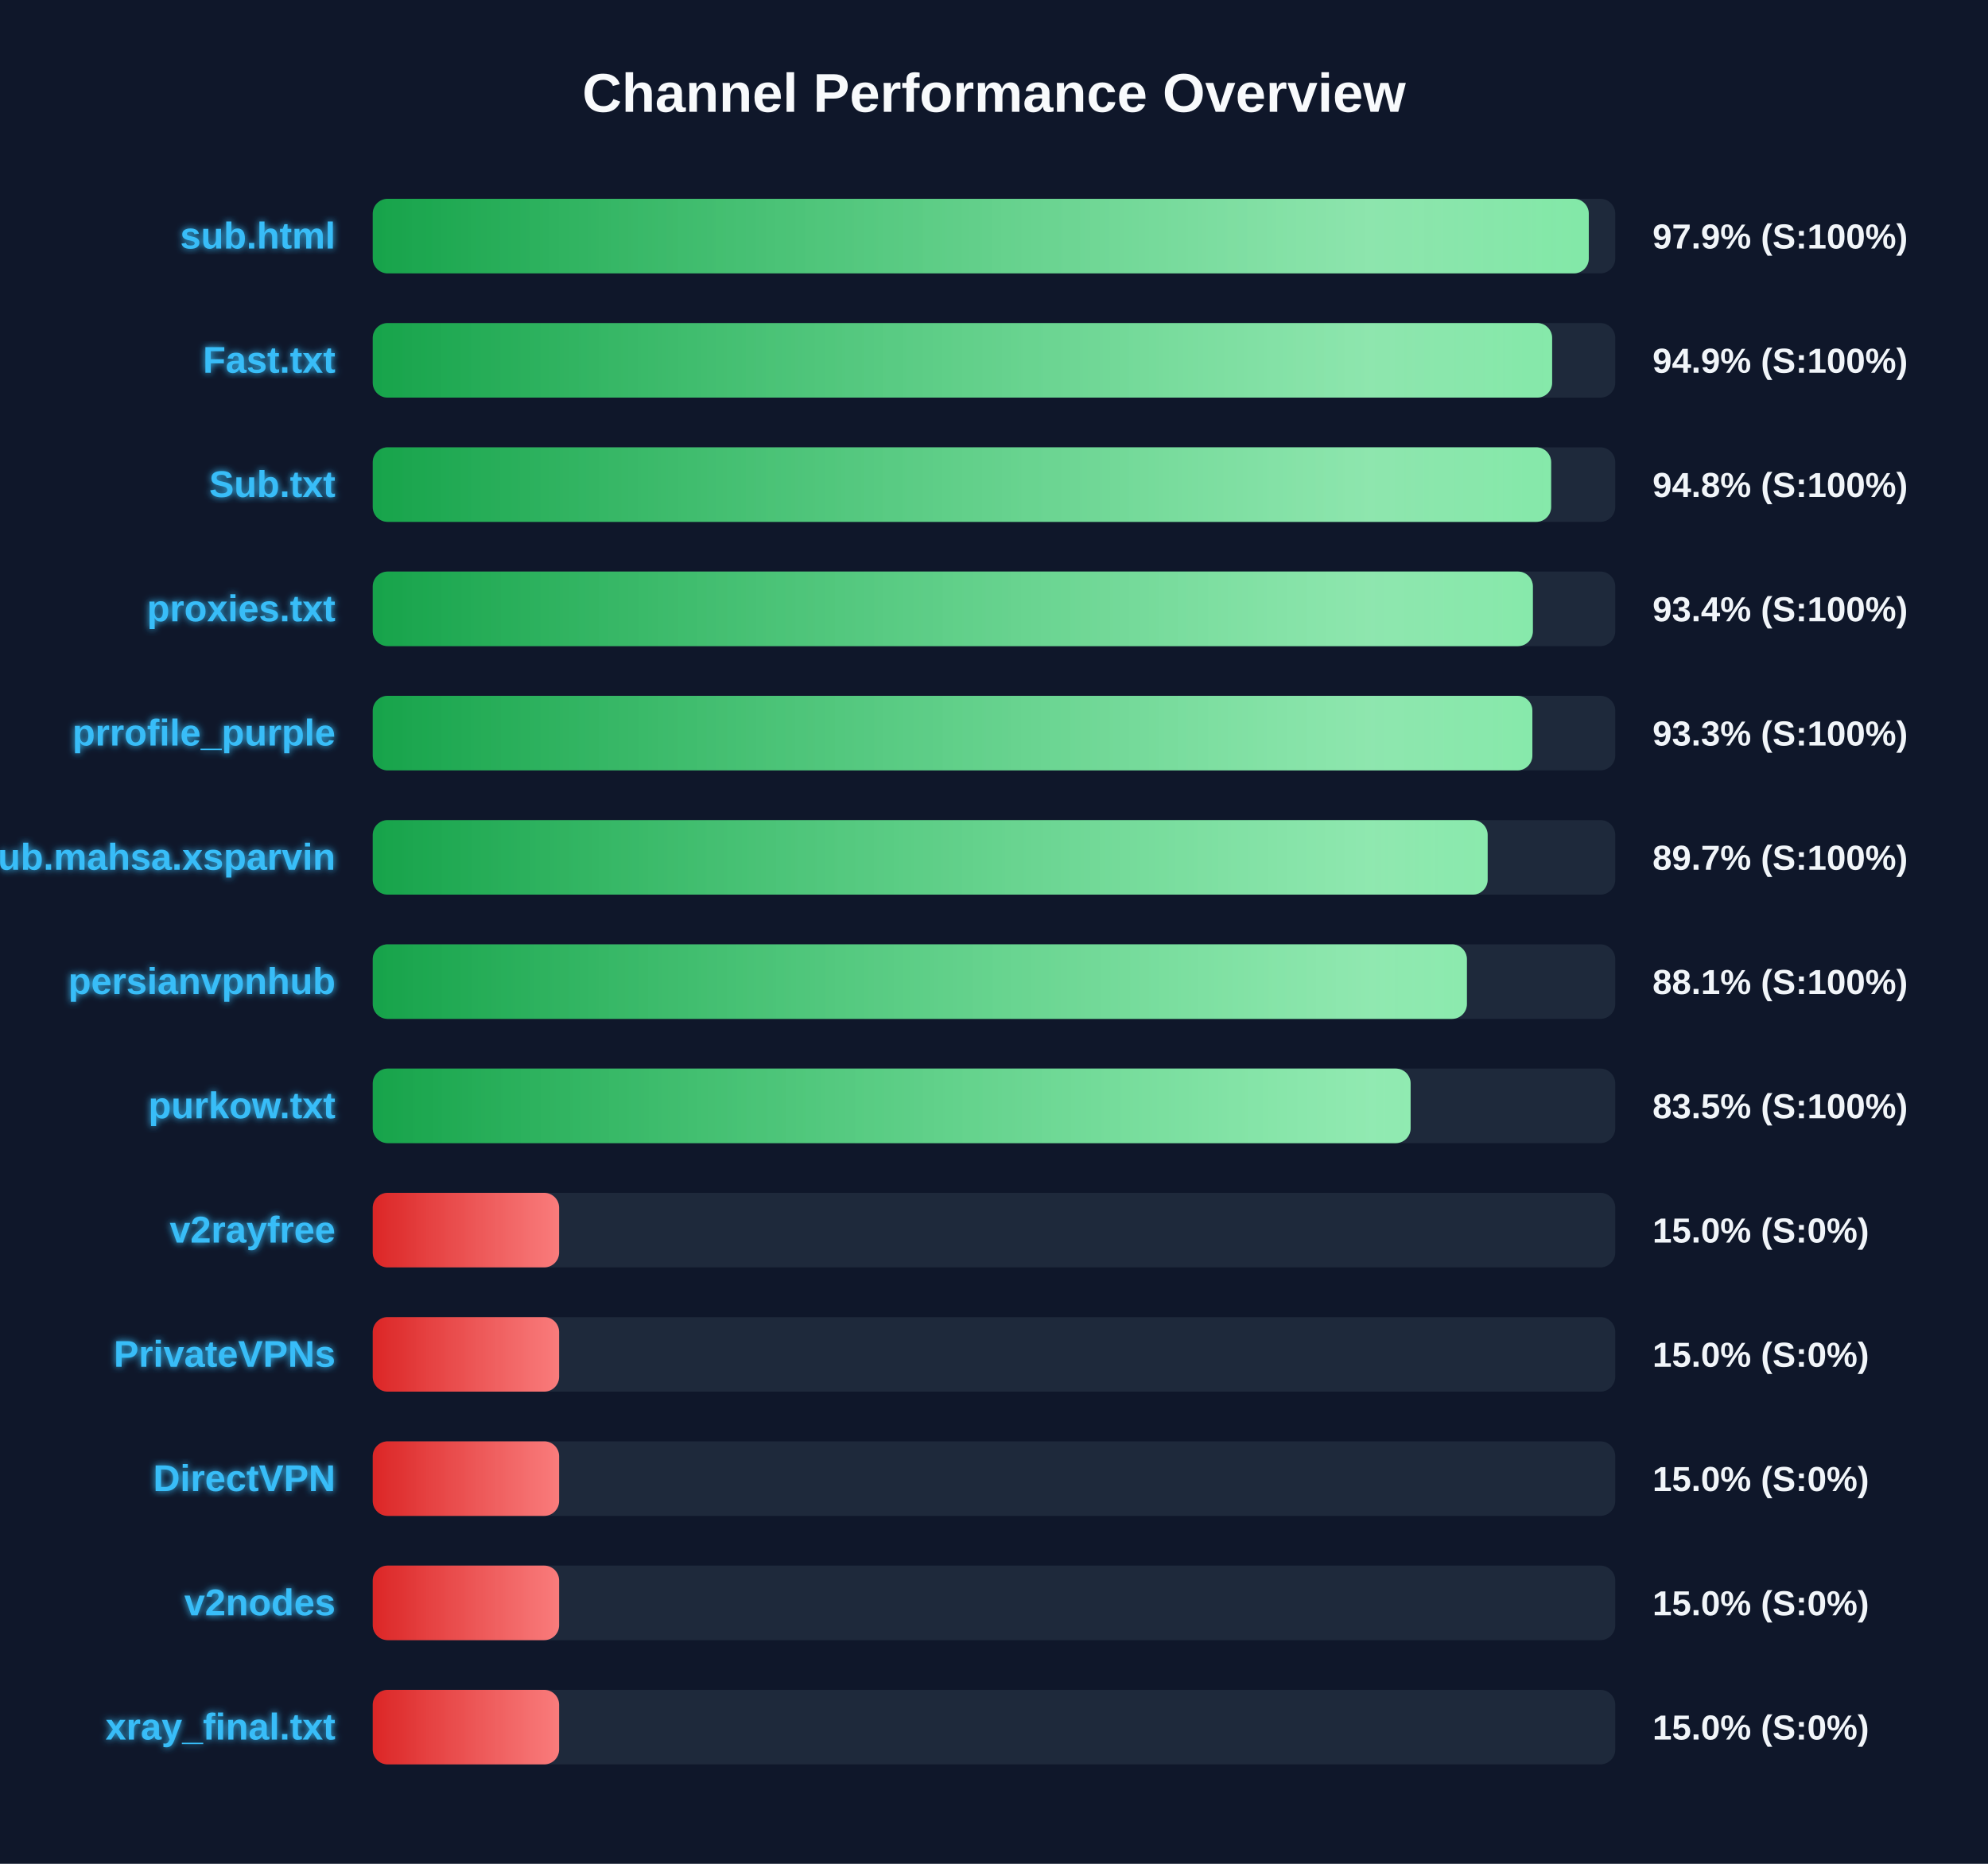
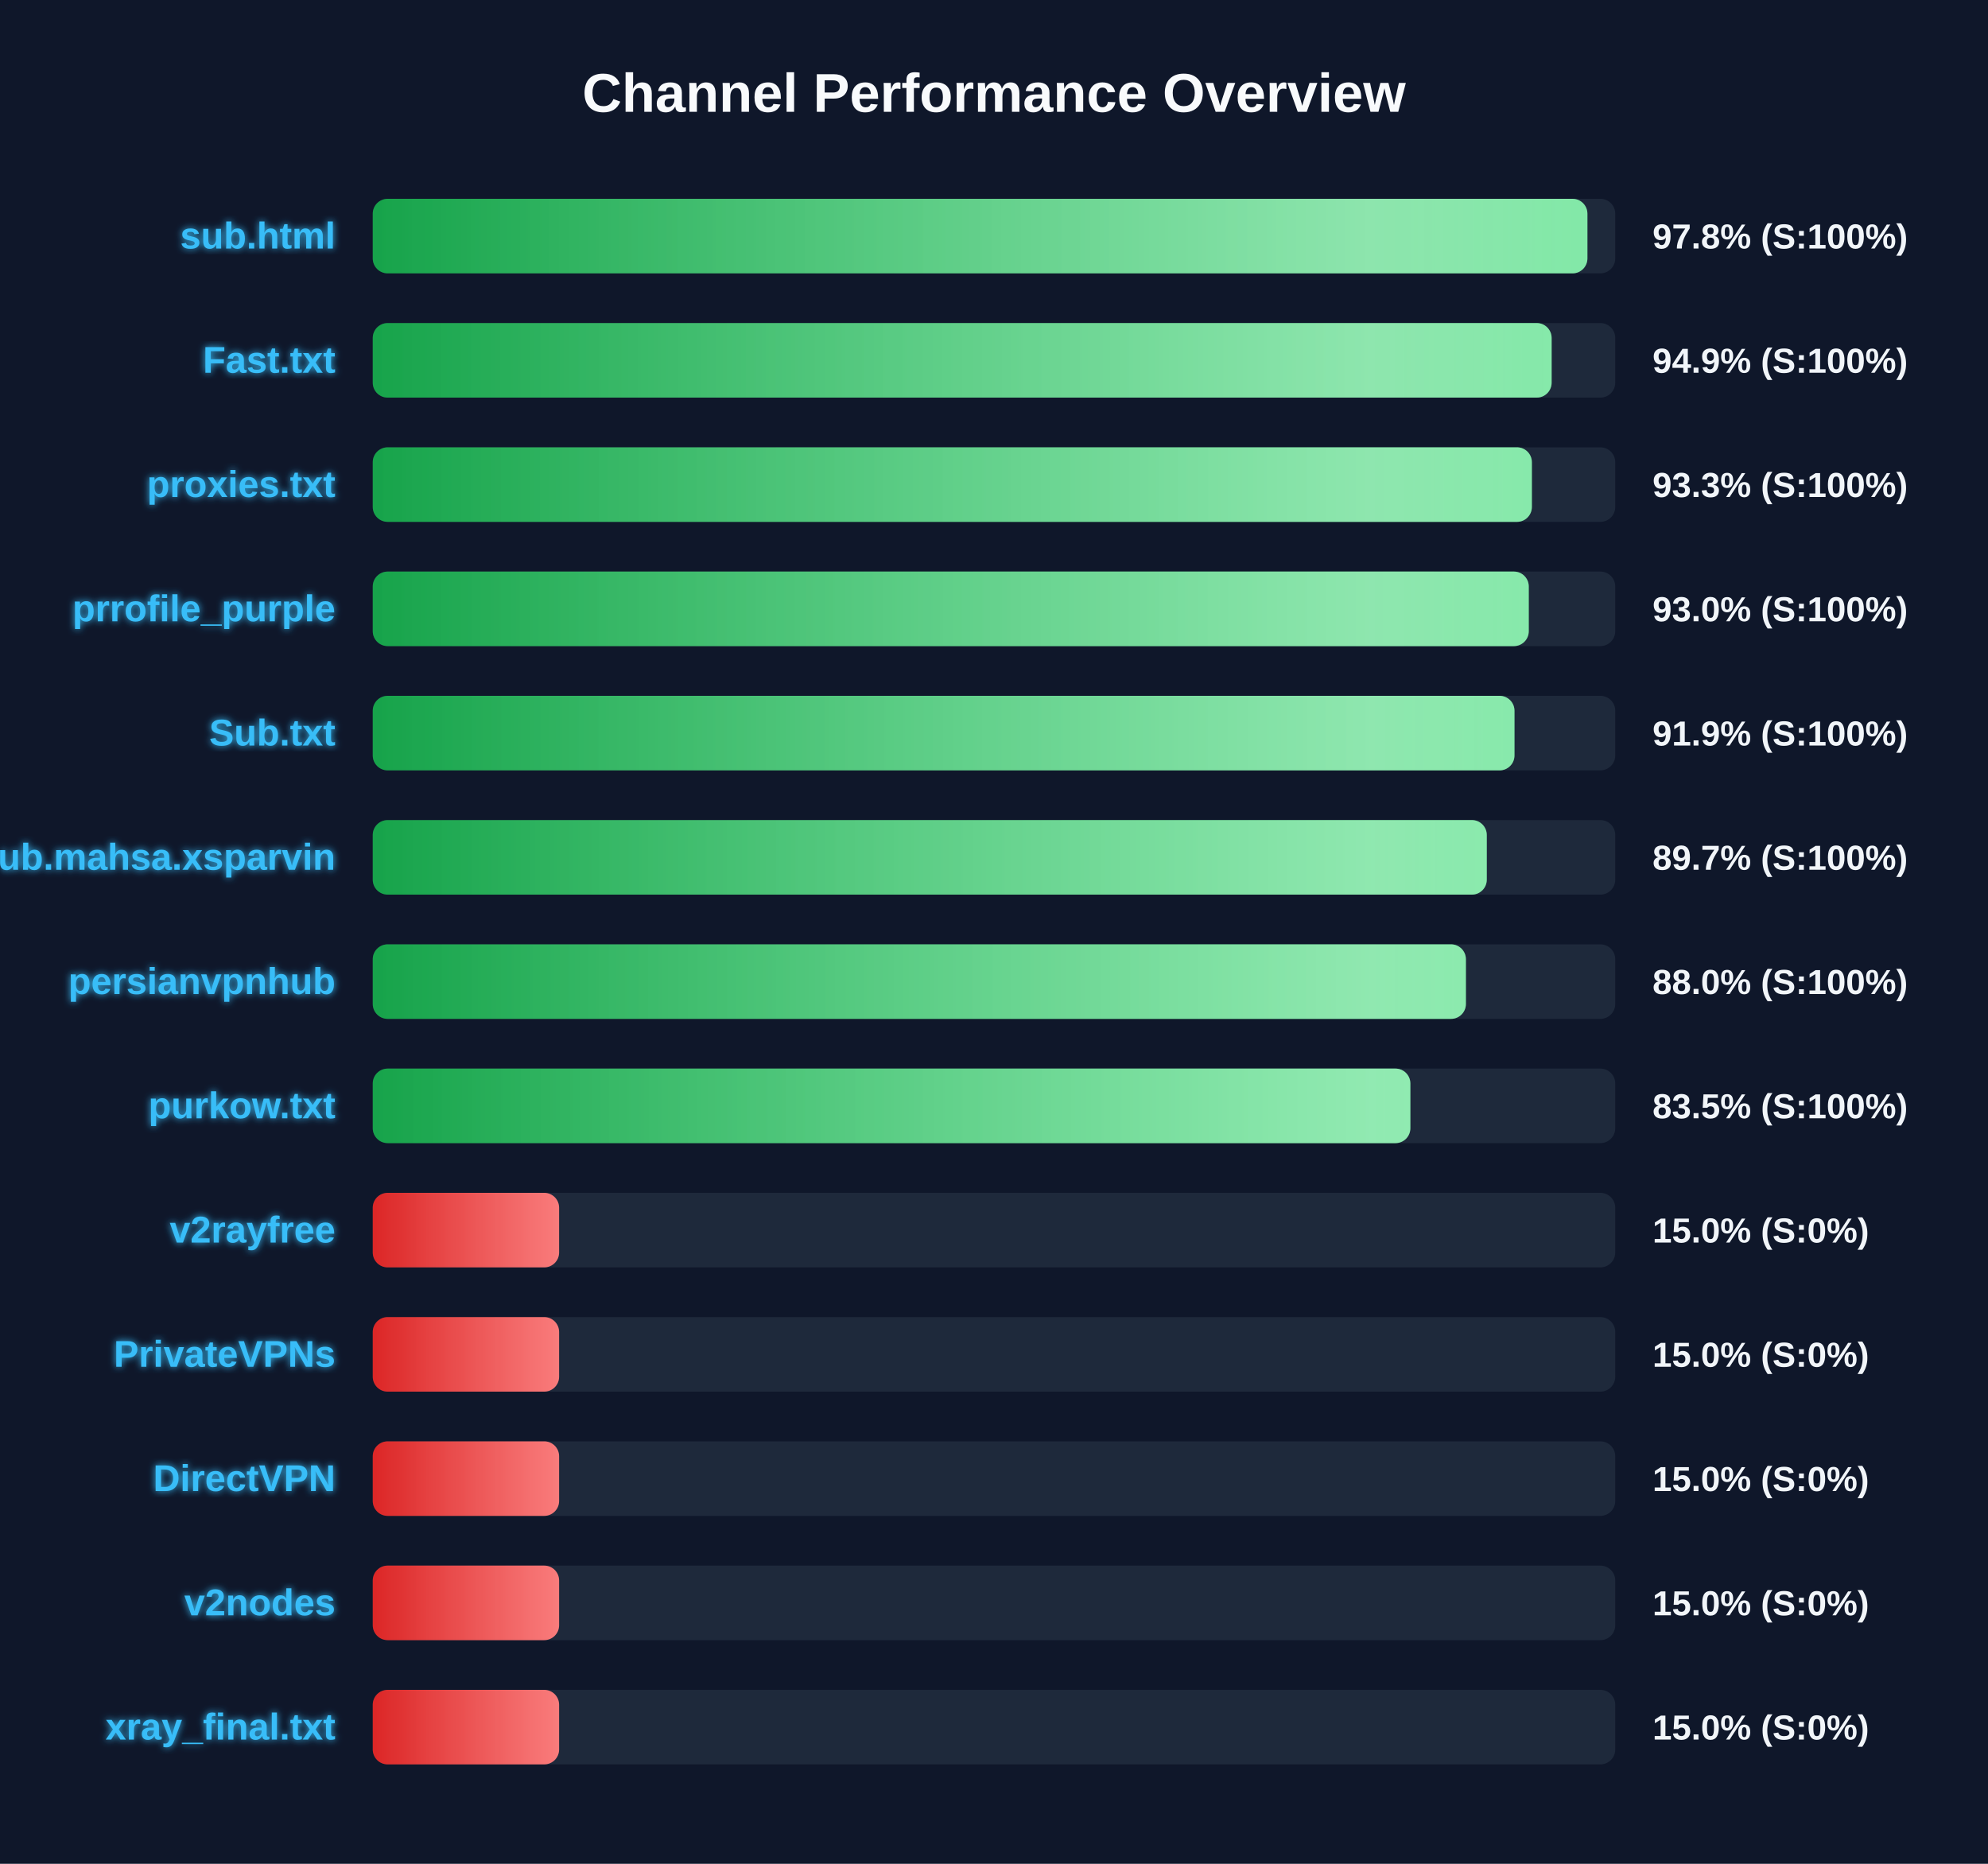
<svg xmlns="http://www.w3.org/2000/svg" width="800" height="750" version="1.1">
  <defs>
    <linearGradient id="grad-green" x1="0%" y1="0%" x2="100%" y2="0%">
      <stop offset="0%" stop-color="#16a34a" />
      <stop offset="100%" stop-color="#4ade80" />
    </linearGradient>
    <linearGradient id="grad-yellow" x1="0%" y1="0%" x2="100%" y2="0%">
      <stop offset="0%" stop-color="#ca8a04" />
      <stop offset="100%" stop-color="#fde047" />
    </linearGradient>
    <linearGradient id="grad-red" x1="0%" y1="0%" x2="100%" y2="0%">
      <stop offset="0%" stop-color="#dc2626" />
      <stop offset="100%" stop-color="#f87171" />
    </linearGradient>
    <linearGradient id="shimmer" x1="0%" y1="0%" x2="100%" y2="0%">
      <stop offset="0%" stop-color="rgba(255,255,255,0)" />
      <stop offset="50%" stop-color="rgba(255,255,255,0.4)" />
      <stop offset="100%" stop-color="rgba(255,255,255,0)" />
    </linearGradient>
    <filter id="glow" x="-20%" y="-20%" width="140%" height="140%">
      <feGaussianBlur stdDeviation="1.5" result="blur" />
      <feComposite in="SourceGraphic" in2="blur" operator="over" />
    </filter>
  </defs>
  <style>
        .bg-rect { fill: #0f172a; }
        .title { font: bold 22px 'Segoe UI', Arial, sans-serif; fill: #f8fafc; }
        .row { font: bold 15px 'Segoe UI', Arial, sans-serif; fill: #38bdf8; filter: url(#glow); }
        .score { font: bold 14px 'Segoe UI', Arial, sans-serif; fill: #f1f5f9; }
        @keyframes shimmer-anim {
            0% { transform: translateX(-100%); }
            100% { transform: translateX(200%); }
        }
        .shimmer-rect {
            animation: shimmer-anim 2.5s infinite linear;
        }
    </style>
  <rect width="100%" height="100%" class="bg-rect" />
  <text x="400" y="45" text-anchor="middle" class="title">Channel Performance Overview</text>
  <rect x="150" y="80" width="500" height="30" fill="#1e293b" rx="6" />
  <clipPath id="clip-0">
-     <rect x="150" y="80" width="489.35" height="30" rx="6" />
+     <rect x="150" y="80" width="488.8" height="30" rx="6" />
  </clipPath>
-   <rect x="150" y="80" width="489.35" height="30" fill="url(#grad-green)" rx="6" />
+   <rect x="150" y="80" width="488.8" height="30" fill="url(#grad-green)" rx="6" />
  <g clip-path="url(#clip-0)">
    <rect x="150" y="80" width="100%" height="30" fill="url(#shimmer)" class="shimmer-rect" />
  </g>
  <text x="135" y="100" text-anchor="end" class="row">sub.html</text>
-   <text x="665" y="100" text-anchor="start" class="score">97.9% (S:100%)</text>
+   <text x="665" y="100" text-anchor="start" class="score">97.8% (S:100%)</text>
  <rect x="150" y="130" width="500" height="30" fill="#1e293b" rx="6" />
  <clipPath id="clip-1">
-     <rect x="150" y="130" width="474.6" height="30" rx="6" />
+     <rect x="150" y="130" width="474.4" height="30" rx="6" />
  </clipPath>
-   <rect x="150" y="130" width="474.6" height="30" fill="url(#grad-green)" rx="6" />
+   <rect x="150" y="130" width="474.4" height="30" fill="url(#grad-green)" rx="6" />
  <g clip-path="url(#clip-1)">
    <rect x="150" y="130" width="100%" height="30" fill="url(#shimmer)" class="shimmer-rect" />
  </g>
  <text x="135" y="150" text-anchor="end" class="row">Fast.txt</text>
  <text x="665" y="150" text-anchor="start" class="score">94.9% (S:100%)</text>
  <rect x="150" y="180" width="500" height="30" fill="#1e293b" rx="6" />
  <clipPath id="clip-2">
-     <rect x="150" y="180" width="474.2" height="30" rx="6" />
+     <rect x="150" y="180" width="466.45" height="30" rx="6" />
  </clipPath>
-   <rect x="150" y="180" width="474.2" height="30" fill="url(#grad-green)" rx="6" />
+   <rect x="150" y="180" width="466.45" height="30" fill="url(#grad-green)" rx="6" />
  <g clip-path="url(#clip-2)">
    <rect x="150" y="180" width="100%" height="30" fill="url(#shimmer)" class="shimmer-rect" />
  </g>
-   <text x="135" y="200" text-anchor="end" class="row">Sub.txt</text>
-   <text x="665" y="200" text-anchor="start" class="score">94.8% (S:100%)</text>
+   <text x="135" y="200" text-anchor="end" class="row">proxies.txt</text>
+   <text x="665" y="200" text-anchor="start" class="score">93.3% (S:100%)</text>
  <rect x="150" y="230" width="500" height="30" fill="#1e293b" rx="6" />
  <clipPath id="clip-3">
-     <rect x="150" y="230" width="466.85" height="30" rx="6" />
+     <rect x="150" y="230" width="465.2" height="30" rx="6" />
  </clipPath>
-   <rect x="150" y="230" width="466.85" height="30" fill="url(#grad-green)" rx="6" />
+   <rect x="150" y="230" width="465.2" height="30" fill="url(#grad-green)" rx="6" />
  <g clip-path="url(#clip-3)">
    <rect x="150" y="230" width="100%" height="30" fill="url(#shimmer)" class="shimmer-rect" />
  </g>
-   <text x="135" y="250" text-anchor="end" class="row">proxies.txt</text>
-   <text x="665" y="250" text-anchor="start" class="score">93.4% (S:100%)</text>
+   <text x="135" y="250" text-anchor="end" class="row">prrofile_purple</text>
+   <text x="665" y="250" text-anchor="start" class="score">93.0% (S:100%)</text>
  <rect x="150" y="280" width="500" height="30" fill="#1e293b" rx="6" />
  <clipPath id="clip-4">
-     <rect x="150" y="280" width="466.65" height="30" rx="6" />
+     <rect x="150" y="280" width="459.45" height="30" rx="6" />
  </clipPath>
-   <rect x="150" y="280" width="466.65" height="30" fill="url(#grad-green)" rx="6" />
+   <rect x="150" y="280" width="459.45" height="30" fill="url(#grad-green)" rx="6" />
  <g clip-path="url(#clip-4)">
    <rect x="150" y="280" width="100%" height="30" fill="url(#shimmer)" class="shimmer-rect" />
  </g>
-   <text x="135" y="300" text-anchor="end" class="row">prrofile_purple</text>
-   <text x="665" y="300" text-anchor="start" class="score">93.3% (S:100%)</text>
+   <text x="135" y="300" text-anchor="end" class="row">Sub.txt</text>
+   <text x="665" y="300" text-anchor="start" class="score">91.9% (S:100%)</text>
  <rect x="150" y="330" width="500" height="30" fill="#1e293b" rx="6" />
  <clipPath id="clip-5">
-     <rect x="150" y="330" width="448.65" height="30" rx="6" />
+     <rect x="150" y="330" width="448.3" height="30" rx="6" />
  </clipPath>
-   <rect x="150" y="330" width="448.65" height="30" fill="url(#grad-green)" rx="6" />
+   <rect x="150" y="330" width="448.3" height="30" fill="url(#grad-green)" rx="6" />
  <g clip-path="url(#clip-5)">
    <rect x="150" y="330" width="100%" height="30" fill="url(#shimmer)" class="shimmer-rect" />
  </g>
  <text x="135" y="350" text-anchor="end" class="row">Sub.mahsa.xsparvin</text>
  <text x="665" y="350" text-anchor="start" class="score">89.7% (S:100%)</text>
  <rect x="150" y="380" width="500" height="30" fill="#1e293b" rx="6" />
  <clipPath id="clip-6">
-     <rect x="150" y="380" width="440.3" height="30" rx="6" />
+     <rect x="150" y="380" width="439.9" height="30" rx="6" />
  </clipPath>
-   <rect x="150" y="380" width="440.3" height="30" fill="url(#grad-green)" rx="6" />
+   <rect x="150" y="380" width="439.9" height="30" fill="url(#grad-green)" rx="6" />
  <g clip-path="url(#clip-6)">
    <rect x="150" y="380" width="100%" height="30" fill="url(#shimmer)" class="shimmer-rect" />
  </g>
  <text x="135" y="400" text-anchor="end" class="row">persianvpnhub</text>
-   <text x="665" y="400" text-anchor="start" class="score">88.1% (S:100%)</text>
+   <text x="665" y="400" text-anchor="start" class="score">88.0% (S:100%)</text>
  <rect x="150" y="430" width="500" height="30" fill="#1e293b" rx="6" />
  <clipPath id="clip-7">
-     <rect x="150" y="430" width="417.65" height="30" rx="6" />
+     <rect x="150" y="430" width="417.55" height="30" rx="6" />
  </clipPath>
-   <rect x="150" y="430" width="417.65" height="30" fill="url(#grad-green)" rx="6" />
+   <rect x="150" y="430" width="417.55" height="30" fill="url(#grad-green)" rx="6" />
  <g clip-path="url(#clip-7)">
    <rect x="150" y="430" width="100%" height="30" fill="url(#shimmer)" class="shimmer-rect" />
  </g>
  <text x="135" y="450" text-anchor="end" class="row">purkow.txt</text>
  <text x="665" y="450" text-anchor="start" class="score">83.5% (S:100%)</text>
  <rect x="150" y="480" width="500" height="30" fill="#1e293b" rx="6" />
  <clipPath id="clip-8">
    <rect x="150" y="480" width="75.0" height="30" rx="6" />
  </clipPath>
  <rect x="150" y="480" width="75.0" height="30" fill="url(#grad-red)" rx="6" />
  <g clip-path="url(#clip-8)">
    <rect x="150" y="480" width="100%" height="30" fill="url(#shimmer)" class="shimmer-rect" />
  </g>
  <text x="135" y="500" text-anchor="end" class="row">v2rayfree</text>
  <text x="665" y="500" text-anchor="start" class="score">15.0% (S:0%)</text>
  <rect x="150" y="530" width="500" height="30" fill="#1e293b" rx="6" />
  <clipPath id="clip-9">
    <rect x="150" y="530" width="75.0" height="30" rx="6" />
  </clipPath>
  <rect x="150" y="530" width="75.0" height="30" fill="url(#grad-red)" rx="6" />
  <g clip-path="url(#clip-9)">
    <rect x="150" y="530" width="100%" height="30" fill="url(#shimmer)" class="shimmer-rect" />
  </g>
  <text x="135" y="550" text-anchor="end" class="row">PrivateVPNs</text>
  <text x="665" y="550" text-anchor="start" class="score">15.0% (S:0%)</text>
  <rect x="150" y="580" width="500" height="30" fill="#1e293b" rx="6" />
  <clipPath id="clip-10">
    <rect x="150" y="580" width="75.0" height="30" rx="6" />
  </clipPath>
  <rect x="150" y="580" width="75.0" height="30" fill="url(#grad-red)" rx="6" />
  <g clip-path="url(#clip-10)">
    <rect x="150" y="580" width="100%" height="30" fill="url(#shimmer)" class="shimmer-rect" />
  </g>
  <text x="135" y="600" text-anchor="end" class="row">DirectVPN</text>
  <text x="665" y="600" text-anchor="start" class="score">15.0% (S:0%)</text>
  <rect x="150" y="630" width="500" height="30" fill="#1e293b" rx="6" />
  <clipPath id="clip-11">
    <rect x="150" y="630" width="75.0" height="30" rx="6" />
  </clipPath>
  <rect x="150" y="630" width="75.0" height="30" fill="url(#grad-red)" rx="6" />
  <g clip-path="url(#clip-11)">
    <rect x="150" y="630" width="100%" height="30" fill="url(#shimmer)" class="shimmer-rect" />
  </g>
  <text x="135" y="650" text-anchor="end" class="row">v2nodes</text>
  <text x="665" y="650" text-anchor="start" class="score">15.0% (S:0%)</text>
  <rect x="150" y="680" width="500" height="30" fill="#1e293b" rx="6" />
  <clipPath id="clip-12">
    <rect x="150" y="680" width="75.0" height="30" rx="6" />
  </clipPath>
  <rect x="150" y="680" width="75.0" height="30" fill="url(#grad-red)" rx="6" />
  <g clip-path="url(#clip-12)">
    <rect x="150" y="680" width="100%" height="30" fill="url(#shimmer)" class="shimmer-rect" />
  </g>
  <text x="135" y="700" text-anchor="end" class="row">xray_final.txt</text>
  <text x="665" y="700" text-anchor="start" class="score">15.0% (S:0%)</text>
</svg>
